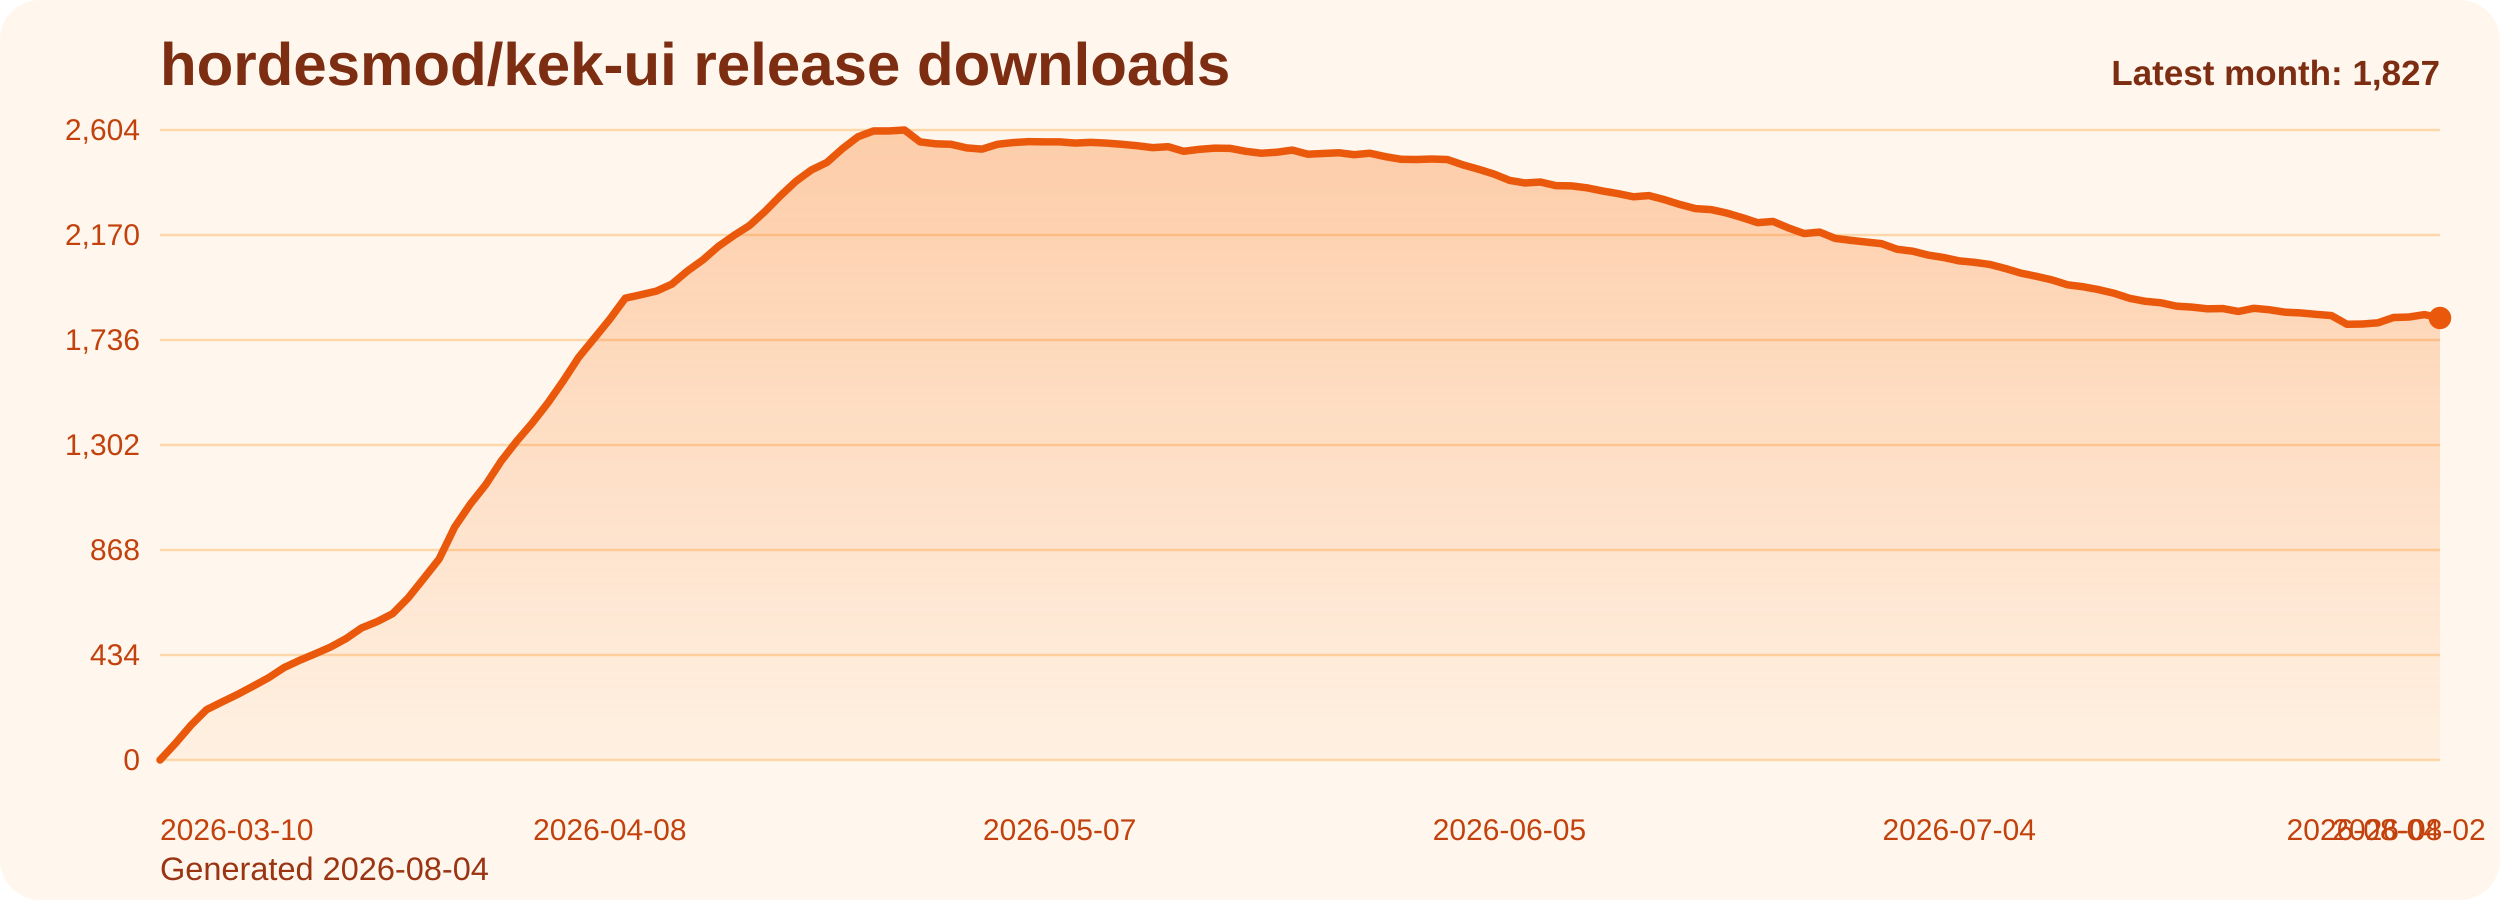
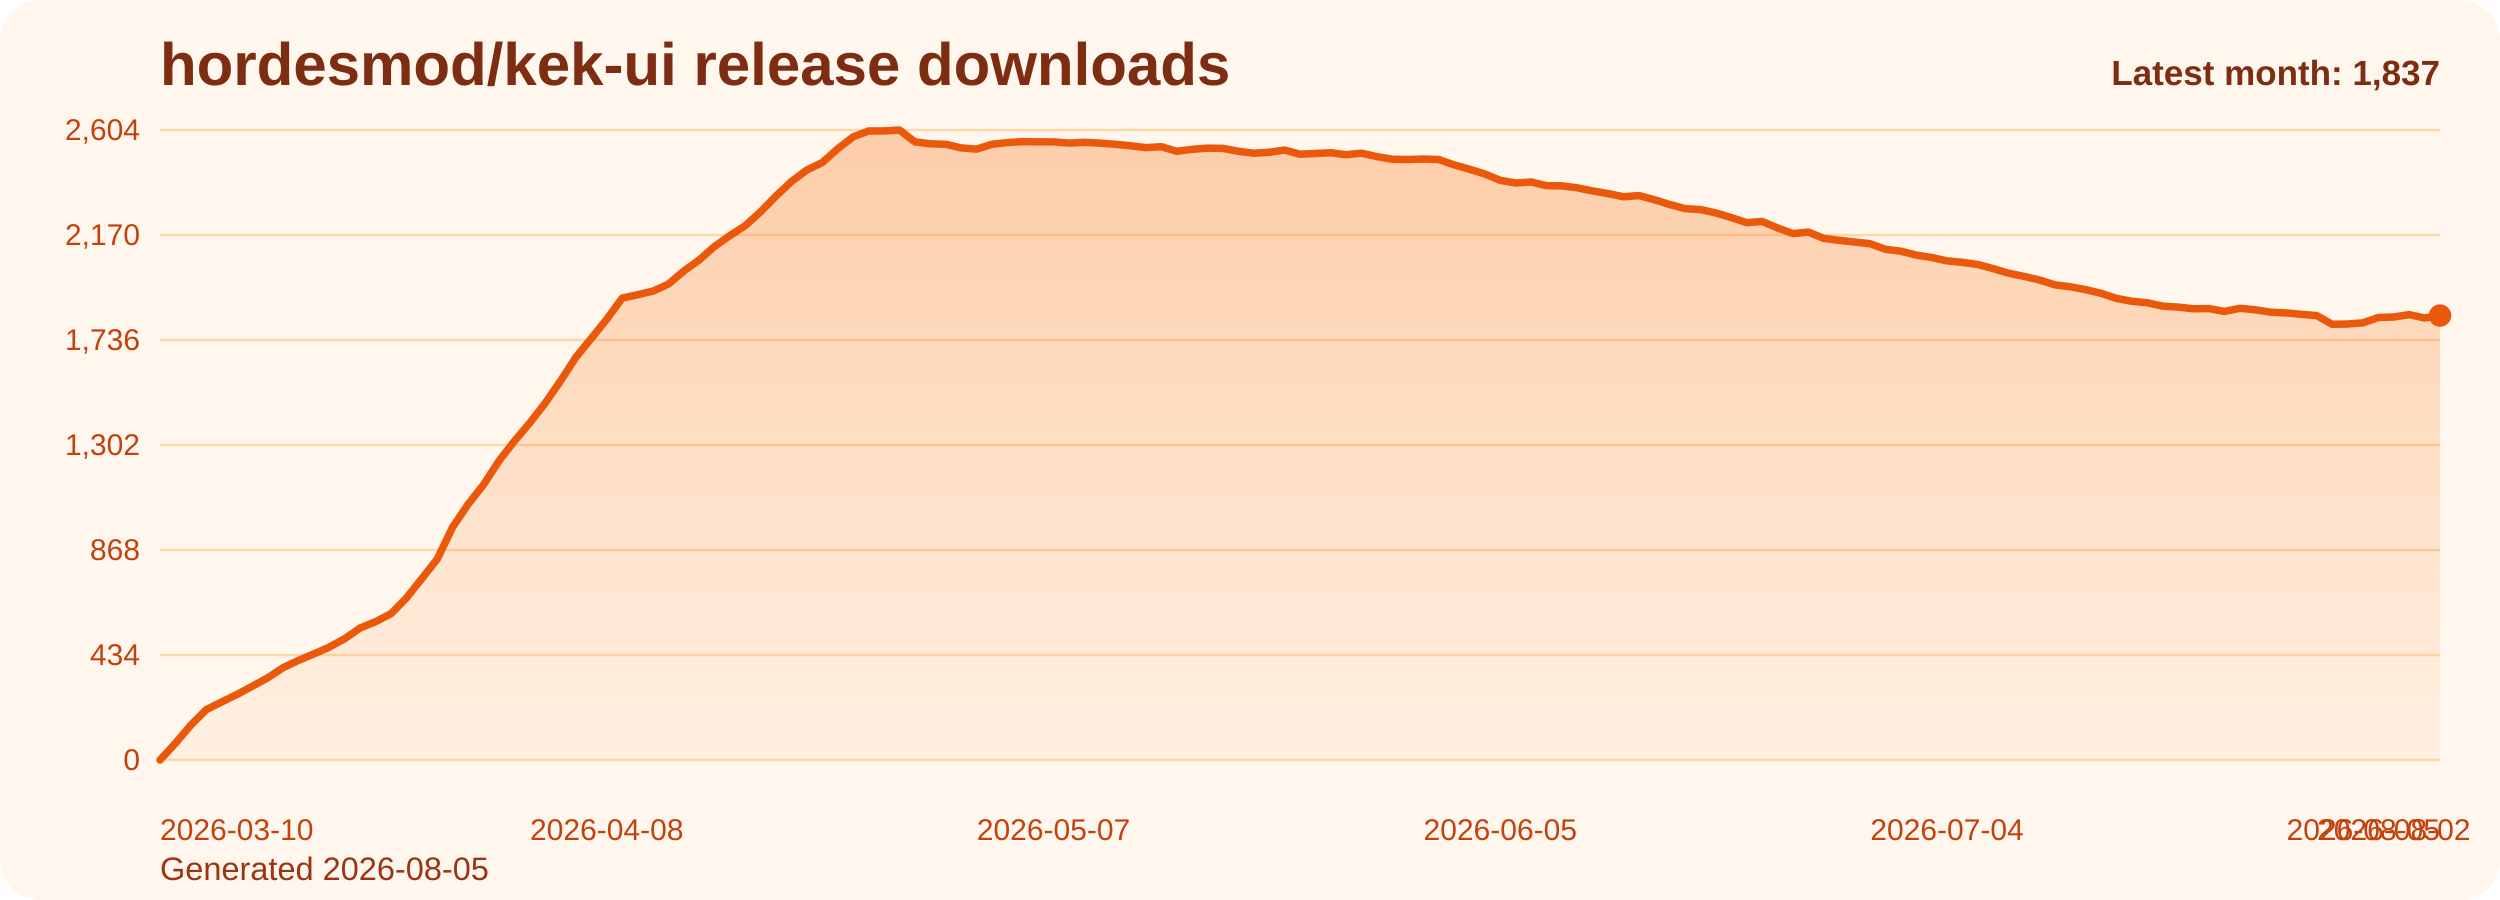
<svg xmlns="http://www.w3.org/2000/svg" viewBox="0 0 1000 360" role="img" aria-label="hordesmod/kek-ui release downloads chart">
  <defs>
    <linearGradient id="fill-monthly-orange" x1="0" y1="0" x2="0" y2="1">
      <stop offset="0%" stop-color="#f97316" stop-opacity="0.32" />
      <stop offset="100%" stop-color="#f97316" stop-opacity="0.05" />
    </linearGradient>
    <style>
      .bg { fill: #fff7ed; }
      .title { font: 700 24px Arial, sans-serif; fill: #7c2d12; }
      .sub { font: 400 13px Arial, sans-serif; fill: #9a3412; }
      .grid { stroke: #fed7aa; stroke-width: 1; }
      .axis { font: 400 12px Arial, sans-serif; fill: #c2410c; }
      .line { fill: none; stroke: #ea580c; stroke-width: 3; stroke-linecap: round; stroke-linejoin: round; }
      .dot { fill: #ea580c; }
      .value { font: 600 11px Arial, sans-serif; fill: #9a3412; }
      .latest { font: 700 14px Arial, sans-serif; fill: #7c2d12; }
    </style>
  </defs>
  <rect class="bg" x="0" y="0" width="1000" height="360" rx="16" />
  <text class="title" x="64" y="34">hordesmod/kek-ui release downloads</text>
-   <text class="sub" x="64" y="352">Generated 2026-08-04</text>
+   <text class="sub" x="64" y="352">Generated 2026-08-05</text>
  <line x1="64" y1="52.00" x2="976" y2="52.00" class="grid" />
  <text x="56" y="56.00" text-anchor="end" class="axis">2,604</text>
  <line x1="64" y1="94.00" x2="976" y2="94.00" class="grid" />
  <text x="56" y="98.00" text-anchor="end" class="axis">2,170</text>
  <line x1="64" y1="136.00" x2="976" y2="136.00" class="grid" />
  <text x="56" y="140.00" text-anchor="end" class="axis">1,736</text>
  <line x1="64" y1="178.00" x2="976" y2="178.00" class="grid" />
  <text x="56" y="182.00" text-anchor="end" class="axis">1,302</text>
  <line x1="64" y1="220.00" x2="976" y2="220.00" class="grid" />
  <text x="56" y="224.00" text-anchor="end" class="axis">868</text>
  <line x1="64" y1="262.00" x2="976" y2="262.00" class="grid" />
  <text x="56" y="266.00" text-anchor="end" class="axis">434</text>
  <line x1="64" y1="304.00" x2="976" y2="304.00" class="grid" />
  <text x="56" y="308.00" text-anchor="end" class="axis">0</text>
-   <path d="M 64.00 304 L 64.00 304.00 L 70.20 297.32 L 76.41 290.06 L 82.61 283.87 L 88.82 280.77 L 95.02 277.77 L 101.22 274.48 L 107.43 271.10 L 113.63 267.03 L 119.84 264.13 L 126.04 261.52 L 132.24 258.81 L 138.45 255.42 L 144.65 251.16 L 150.86 248.65 L 157.06 245.45 L 163.27 239.16 L 169.47 231.42 L 175.67 223.58 L 181.88 210.81 L 188.08 201.71 L 194.29 193.87 L 200.49 184.39 L 206.69 176.45 L 212.90 169.19 L 219.10 161.26 L 225.31 152.35 L 231.51 142.87 L 237.71 135.32 L 243.92 127.68 L 250.12 119.26 L 256.33 117.90 L 262.53 116.45 L 268.73 113.65 L 274.94 108.42 L 281.14 103.97 L 287.35 98.55 L 293.55 94.19 L 299.76 90.23 L 305.96 84.61 L 312.16 78.32 L 318.37 72.52 L 324.57 67.97 L 330.78 64.97 L 336.98 59.45 L 343.18 54.71 L 349.39 52.39 L 355.59 52.39 L 361.80 52.00 L 368.00 56.74 L 374.20 57.52 L 380.41 57.71 L 386.61 59.16 L 392.82 59.65 L 399.02 57.71 L 405.22 57.03 L 411.43 56.65 L 417.63 56.74 L 423.84 56.74 L 430.04 57.23 L 436.24 56.94 L 442.45 57.23 L 448.65 57.71 L 454.86 58.29 L 461.06 59.06 L 467.27 58.68 L 473.47 60.52 L 479.67 59.74 L 485.88 59.26 L 492.08 59.35 L 498.29 60.52 L 504.49 61.29 L 510.69 60.90 L 516.90 60.03 L 523.10 61.68 L 529.31 61.39 L 535.51 61.10 L 541.71 61.87 L 547.92 61.29 L 554.12 62.65 L 560.33 63.71 L 566.53 63.81 L 572.73 63.61 L 578.94 63.81 L 585.14 65.94 L 591.35 67.68 L 597.55 69.61 L 603.76 72.13 L 609.96 73.19 L 616.16 72.81 L 622.37 74.26 L 628.57 74.35 L 634.78 75.13 L 640.98 76.39 L 647.18 77.45 L 653.39 78.71 L 659.59 78.23 L 665.80 79.87 L 672.00 81.81 L 678.20 83.45 L 684.41 83.84 L 690.61 85.19 L 696.82 87.03 L 703.02 89.06 L 709.22 88.58 L 715.43 91.19 L 721.63 93.42 L 727.84 92.84 L 734.04 95.35 L 740.24 96.13 L 746.45 96.81 L 752.65 97.48 L 758.86 99.71 L 765.06 100.48 L 771.27 102.03 L 777.47 103.00 L 783.67 104.35 L 789.88 104.94 L 796.08 105.81 L 802.29 107.45 L 808.49 109.29 L 814.69 110.55 L 820.90 112.00 L 827.10 113.94 L 833.31 114.71 L 839.51 115.87 L 845.71 117.32 L 851.92 119.35 L 858.12 120.52 L 864.33 121.10 L 870.53 122.45 L 876.73 122.84 L 882.94 123.52 L 889.14 123.42 L 895.35 124.58 L 901.55 123.32 L 907.76 123.90 L 913.96 124.87 L 920.16 125.16 L 926.37 125.74 L 932.57 126.23 L 938.78 129.71 L 944.98 129.61 L 951.18 129.13 L 957.39 127.00 L 963.59 126.81 L 969.80 125.84 L 976.00 127.19 L 976.00 304 Z" fill="url(#fill-monthly-orange)" />
-   <polyline class="line" points="64.00,304.00 70.20,297.32 76.41,290.06 82.61,283.87 88.82,280.77 95.02,277.77 101.22,274.48 107.43,271.10 113.63,267.03 119.84,264.13 126.04,261.52 132.24,258.81 138.45,255.42 144.65,251.16 150.86,248.65 157.06,245.45 163.27,239.16 169.47,231.42 175.67,223.58 181.88,210.81 188.08,201.71 194.29,193.87 200.49,184.39 206.69,176.45 212.90,169.19 219.10,161.26 225.31,152.35 231.51,142.87 237.71,135.32 243.92,127.68 250.12,119.26 256.33,117.90 262.53,116.45 268.73,113.65 274.94,108.42 281.14,103.97 287.35,98.55 293.55,94.19 299.76,90.23 305.96,84.61 312.16,78.32 318.37,72.52 324.57,67.97 330.78,64.97 336.98,59.45 343.18,54.71 349.39,52.39 355.59,52.39 361.80,52.00 368.00,56.74 374.20,57.52 380.41,57.71 386.61,59.16 392.82,59.65 399.02,57.71 405.22,57.03 411.43,56.65 417.63,56.74 423.84,56.74 430.04,57.23 436.24,56.94 442.45,57.23 448.65,57.71 454.86,58.29 461.06,59.06 467.27,58.68 473.47,60.52 479.67,59.74 485.88,59.26 492.08,59.35 498.29,60.52 504.49,61.29 510.69,60.90 516.90,60.03 523.10,61.68 529.31,61.39 535.51,61.10 541.71,61.87 547.92,61.29 554.12,62.65 560.33,63.71 566.53,63.81 572.73,63.61 578.94,63.81 585.14,65.94 591.35,67.68 597.55,69.61 603.76,72.13 609.96,73.19 616.16,72.81 622.37,74.26 628.57,74.35 634.78,75.13 640.98,76.39 647.18,77.45 653.39,78.71 659.59,78.23 665.80,79.87 672.00,81.81 678.20,83.45 684.41,83.84 690.61,85.19 696.82,87.03 703.02,89.06 709.22,88.58 715.43,91.19 721.63,93.42 727.84,92.84 734.04,95.35 740.24,96.13 746.45,96.81 752.65,97.48 758.86,99.71 765.06,100.48 771.27,102.03 777.47,103.00 783.67,104.35 789.88,104.94 796.08,105.81 802.29,107.45 808.49,109.29 814.69,110.55 820.90,112.00 827.10,113.94 833.31,114.71 839.51,115.87 845.71,117.32 851.92,119.35 858.12,120.52 864.33,121.10 870.53,122.45 876.73,122.84 882.94,123.52 889.14,123.42 895.35,124.58 901.55,123.32 907.76,123.90 913.96,124.87 920.16,125.16 926.37,125.74 932.57,126.23 938.78,129.71 944.98,129.61 951.18,129.13 957.39,127.00 963.59,126.81 969.80,125.84 976.00,127.19" />
-   <circle class="dot" cx="976.00" cy="127.19" r="4.5" />
+   <path d="M 64.00 304 L 64.00 304.00 L 70.16 297.32 L 76.32 290.06 L 82.49 283.87 L 88.65 280.77 L 94.81 277.77 L 100.97 274.48 L 107.14 271.10 L 113.30 267.03 L 119.46 264.13 L 125.62 261.52 L 131.78 258.81 L 137.95 255.42 L 144.11 251.16 L 150.27 248.65 L 156.43 245.45 L 162.59 239.16 L 168.76 231.42 L 174.92 223.58 L 181.08 210.81 L 187.24 201.71 L 193.41 193.87 L 199.57 184.39 L 205.73 176.45 L 211.89 169.19 L 218.05 161.26 L 224.22 152.35 L 230.38 142.87 L 236.54 135.32 L 242.70 127.68 L 248.86 119.26 L 255.03 117.90 L 261.19 116.45 L 267.35 113.65 L 273.51 108.42 L 279.68 103.97 L 285.84 98.55 L 292.00 94.19 L 298.16 90.23 L 304.32 84.61 L 310.49 78.32 L 316.65 72.52 L 322.81 67.97 L 328.97 64.97 L 335.14 59.45 L 341.30 54.71 L 347.46 52.39 L 353.62 52.39 L 359.78 52.00 L 365.95 56.74 L 372.11 57.52 L 378.27 57.71 L 384.43 59.16 L 390.59 59.65 L 396.76 57.71 L 402.92 57.03 L 409.08 56.65 L 415.24 56.74 L 421.41 56.74 L 427.57 57.23 L 433.73 56.94 L 439.89 57.23 L 446.05 57.71 L 452.22 58.29 L 458.38 59.06 L 464.54 58.68 L 470.70 60.52 L 476.86 59.74 L 483.03 59.26 L 489.19 59.35 L 495.35 60.52 L 501.51 61.29 L 507.68 60.90 L 513.84 60.03 L 520.00 61.68 L 526.16 61.39 L 532.32 61.10 L 538.49 61.87 L 544.65 61.29 L 550.81 62.65 L 556.97 63.71 L 563.14 63.81 L 569.30 63.61 L 575.46 63.81 L 581.62 65.94 L 587.78 67.68 L 593.95 69.61 L 600.11 72.13 L 606.27 73.19 L 612.43 72.81 L 618.59 74.26 L 624.76 74.35 L 630.92 75.13 L 637.08 76.39 L 643.24 77.45 L 649.41 78.71 L 655.57 78.23 L 661.73 79.87 L 667.89 81.81 L 674.05 83.45 L 680.22 83.84 L 686.38 85.19 L 692.54 87.03 L 698.70 89.06 L 704.86 88.58 L 711.03 91.19 L 717.19 93.42 L 723.35 92.84 L 729.51 95.35 L 735.68 96.13 L 741.84 96.81 L 748.00 97.48 L 754.16 99.71 L 760.32 100.48 L 766.49 102.03 L 772.65 103.00 L 778.81 104.35 L 784.97 104.94 L 791.14 105.81 L 797.30 107.45 L 803.46 109.29 L 809.62 110.55 L 815.78 112.00 L 821.95 113.94 L 828.11 114.71 L 834.27 115.87 L 840.43 117.32 L 846.59 119.35 L 852.76 120.52 L 858.92 121.10 L 865.08 122.45 L 871.24 122.84 L 877.41 123.52 L 883.57 123.42 L 889.73 124.58 L 895.89 123.32 L 902.05 123.90 L 908.22 124.87 L 914.38 125.16 L 920.54 125.74 L 926.70 126.23 L 932.86 129.71 L 939.03 129.61 L 945.19 129.13 L 951.35 127.00 L 957.51 126.81 L 963.68 125.84 L 969.84 127.19 L 976.00 126.23 L 976.00 304 Z" fill="url(#fill-monthly-orange)" />
+   <polyline class="line" points="64.00,304.00 70.16,297.32 76.32,290.06 82.49,283.87 88.65,280.77 94.81,277.77 100.97,274.48 107.14,271.10 113.30,267.03 119.46,264.13 125.62,261.52 131.78,258.81 137.95,255.42 144.11,251.16 150.27,248.65 156.43,245.45 162.59,239.16 168.76,231.42 174.92,223.58 181.08,210.81 187.24,201.71 193.41,193.87 199.57,184.39 205.73,176.45 211.89,169.19 218.05,161.26 224.22,152.35 230.38,142.87 236.54,135.32 242.70,127.68 248.86,119.26 255.03,117.90 261.19,116.45 267.35,113.65 273.51,108.42 279.68,103.97 285.84,98.55 292.00,94.19 298.16,90.23 304.32,84.61 310.49,78.32 316.65,72.52 322.81,67.97 328.97,64.97 335.14,59.45 341.30,54.71 347.46,52.39 353.62,52.39 359.78,52.00 365.95,56.74 372.11,57.52 378.27,57.71 384.43,59.16 390.59,59.65 396.76,57.71 402.92,57.03 409.08,56.65 415.24,56.74 421.41,56.74 427.57,57.23 433.73,56.94 439.89,57.23 446.05,57.71 452.22,58.29 458.38,59.06 464.54,58.68 470.70,60.52 476.86,59.74 483.03,59.26 489.19,59.35 495.35,60.52 501.51,61.29 507.68,60.90 513.84,60.03 520.00,61.68 526.16,61.39 532.32,61.10 538.49,61.87 544.65,61.29 550.81,62.65 556.97,63.71 563.14,63.81 569.30,63.61 575.46,63.81 581.62,65.94 587.78,67.68 593.95,69.61 600.11,72.13 606.27,73.19 612.43,72.81 618.59,74.26 624.76,74.35 630.92,75.13 637.08,76.39 643.24,77.45 649.41,78.71 655.57,78.23 661.73,79.87 667.89,81.81 674.05,83.45 680.22,83.84 686.38,85.19 692.54,87.03 698.70,89.06 704.86,88.58 711.03,91.19 717.19,93.42 723.35,92.84 729.51,95.35 735.68,96.13 741.84,96.81 748.00,97.48 754.16,99.71 760.32,100.48 766.49,102.03 772.65,103.00 778.81,104.35 784.97,104.94 791.14,105.81 797.30,107.45 803.46,109.29 809.62,110.55 815.78,112.00 821.95,113.94 828.11,114.71 834.27,115.87 840.43,117.32 846.59,119.35 852.76,120.52 858.92,121.10 865.08,122.45 871.24,122.84 877.41,123.52 883.57,123.42 889.73,124.58 895.89,123.32 902.05,123.90 908.22,124.87 914.38,125.16 920.54,125.74 926.70,126.23 932.86,129.71 939.03,129.61 945.19,129.13 951.35,127.00 957.51,126.81 963.68,125.84 969.84,127.19 976.00,126.23" />
+   <circle class="dot" cx="976.00" cy="126.23" r="4.5" />
  <text class="axis" x="64.00" y="336" text-anchor="start">2026-03-10</text>
-   <text class="axis" x="243.92" y="336" text-anchor="middle">2026-04-08</text>
-   <text class="axis" x="423.84" y="336" text-anchor="middle">2026-05-07</text>
-   <text class="axis" x="603.76" y="336" text-anchor="middle">2026-06-05</text>
-   <text class="axis" x="783.67" y="336" text-anchor="middle">2026-07-04</text>
-   <text class="axis" x="963.59" y="336" text-anchor="middle">2026-08-02</text>
-   <text class="axis" x="976.00" y="336" text-anchor="end">2026-08-04</text>
-   <text class="latest" x="976" y="34" text-anchor="end">Latest month: 1,827</text>
+   <text class="axis" x="242.70" y="336" text-anchor="middle">2026-04-08</text>
+   <text class="axis" x="421.41" y="336" text-anchor="middle">2026-05-07</text>
+   <text class="axis" x="600.11" y="336" text-anchor="middle">2026-06-05</text>
+   <text class="axis" x="778.81" y="336" text-anchor="middle">2026-07-04</text>
+   <text class="axis" x="957.51" y="336" text-anchor="middle">2026-08-02</text>
+   <text class="axis" x="976.00" y="336" text-anchor="end">2026-08-05</text>
+   <text class="latest" x="976" y="34" text-anchor="end">Latest month: 1,837</text>
</svg>
